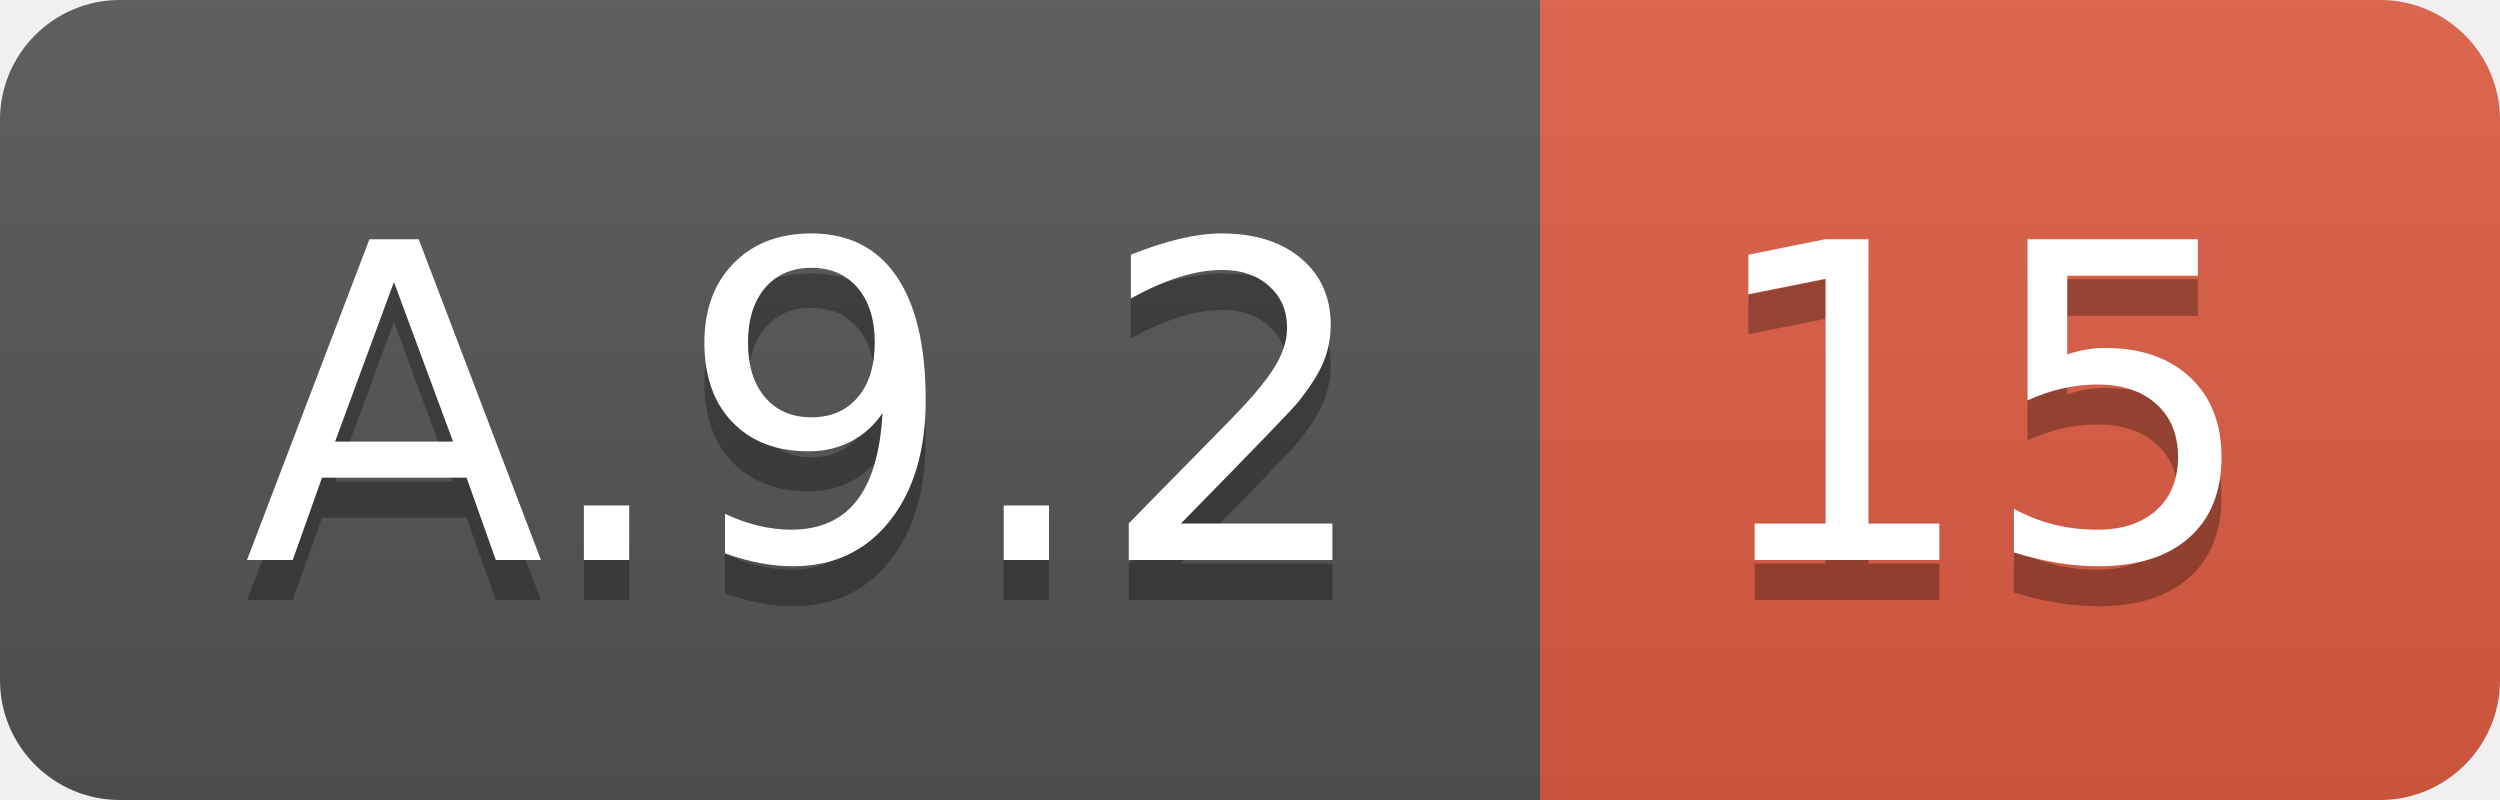
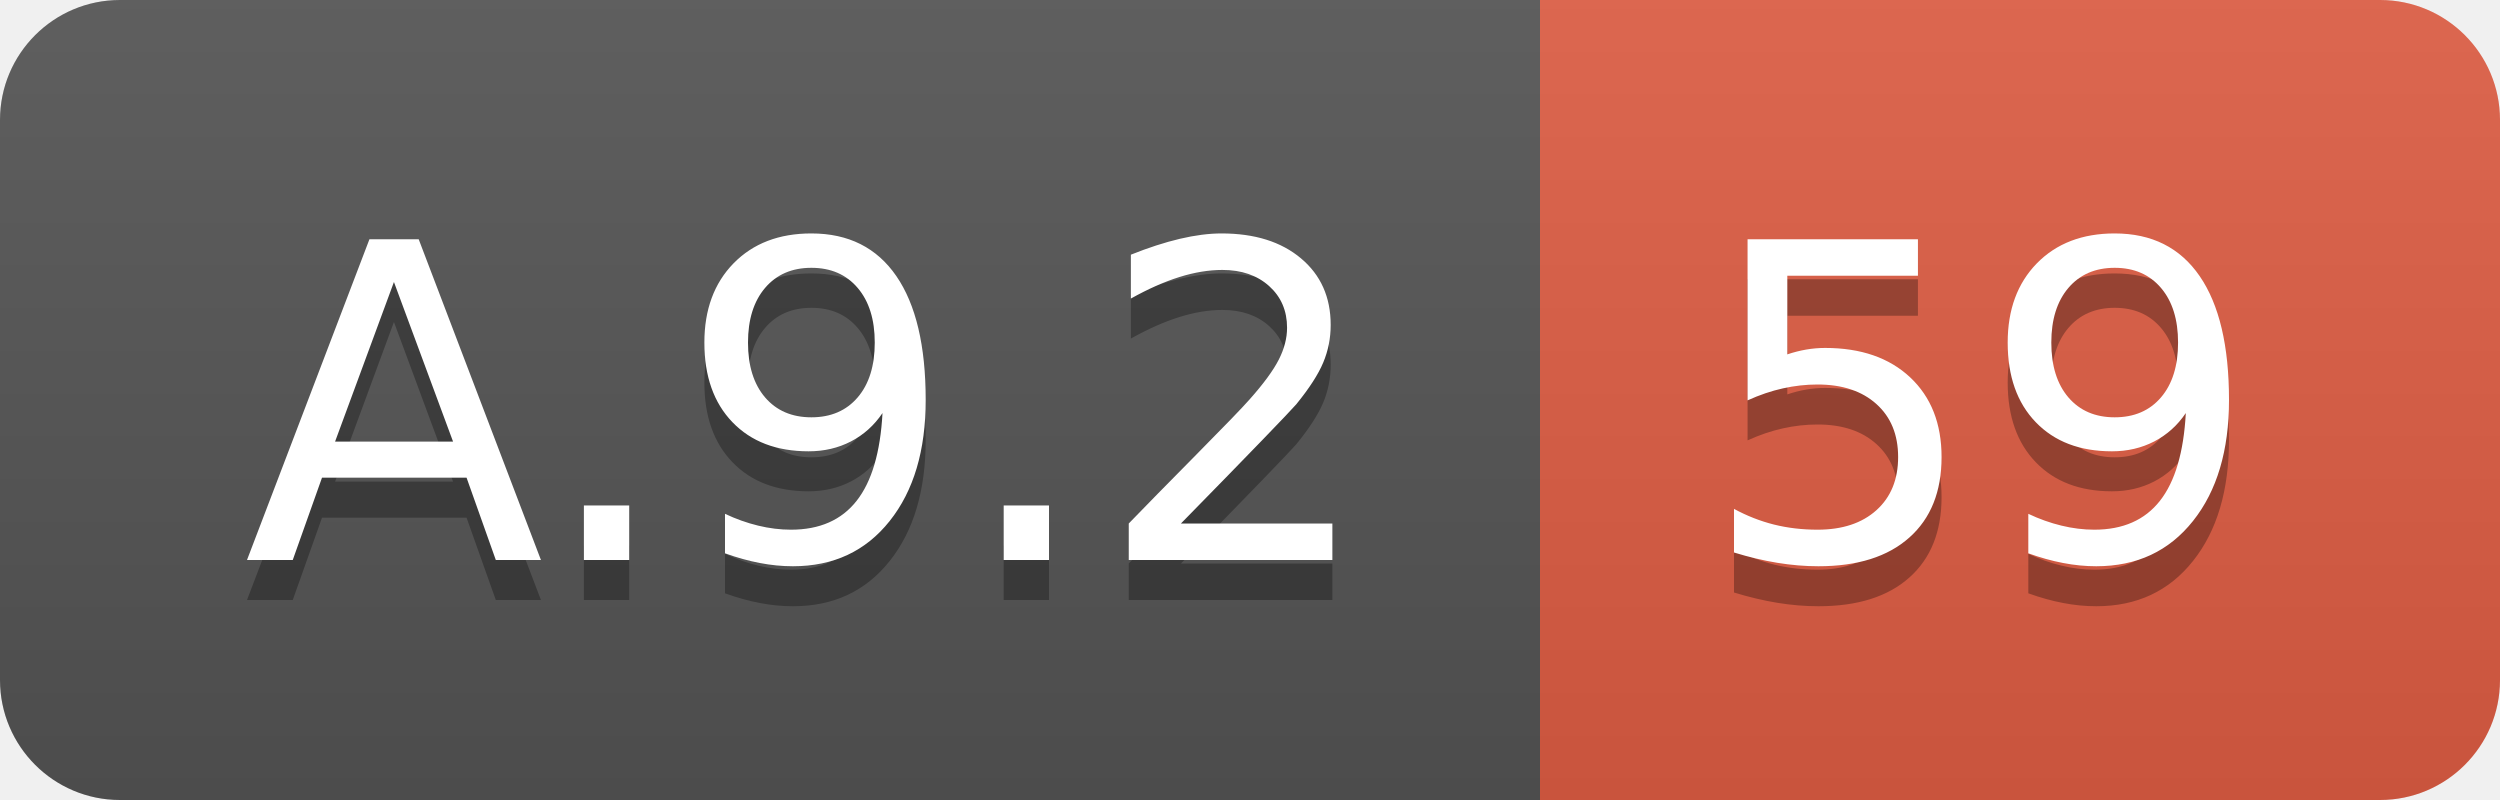
<svg xmlns="http://www.w3.org/2000/svg" width="62.5" height="20">
  <linearGradient id="smooth" x2="0" y2="100%">
    <stop offset="0" stop-color="#bbb" stop-opacity=".1" />
    <stop offset="1" stop-opacity=".1" />
  </linearGradient>
  <clipPath id="round">
    <rect width="62.5" height="20" rx="3" fill="#fff" />
  </clipPath>
  <g clip-path="url(#round)">
    <rect width="38.5" height="20" fill="#555" />
    <rect x="38.5" width="24.0" height="20" fill="#e05d44" />
    <rect width="62.5" height="20" fill="url(#smooth)" />
  </g>
  <g fill="#fff" text-anchor="middle" font-family="DejaVu Sans,Verdana,Geneva,sans-serif" font-size="110">
    <text x="202.5" y="150" fill="#010101" fill-opacity=".3" transform="scale(0.1)" textLength="285.0" lengthAdjust="spacing">A.9.2</text>
    <text x="202.5" y="140" transform="scale(0.1)" textLength="285.0" lengthAdjust="spacing">A.9.2</text>
-     <text x="495.0" y="150" fill="#010101" fill-opacity=".3" transform="scale(0.1)" textLength="140.0" lengthAdjust="spacing">15</text>
-     <text x="495.0" y="140" transform="scale(0.1)" textLength="140.0" lengthAdjust="spacing">15</text>
+     <text x="495.0" y="150" fill="#010101" fill-opacity=".3" transform="scale(0.1)" textLength="140.0" lengthAdjust="spacing">59</text>
+     <text x="495.0" y="140" transform="scale(0.1)" textLength="140.0" lengthAdjust="spacing">59</text>
  </g>
</svg>
